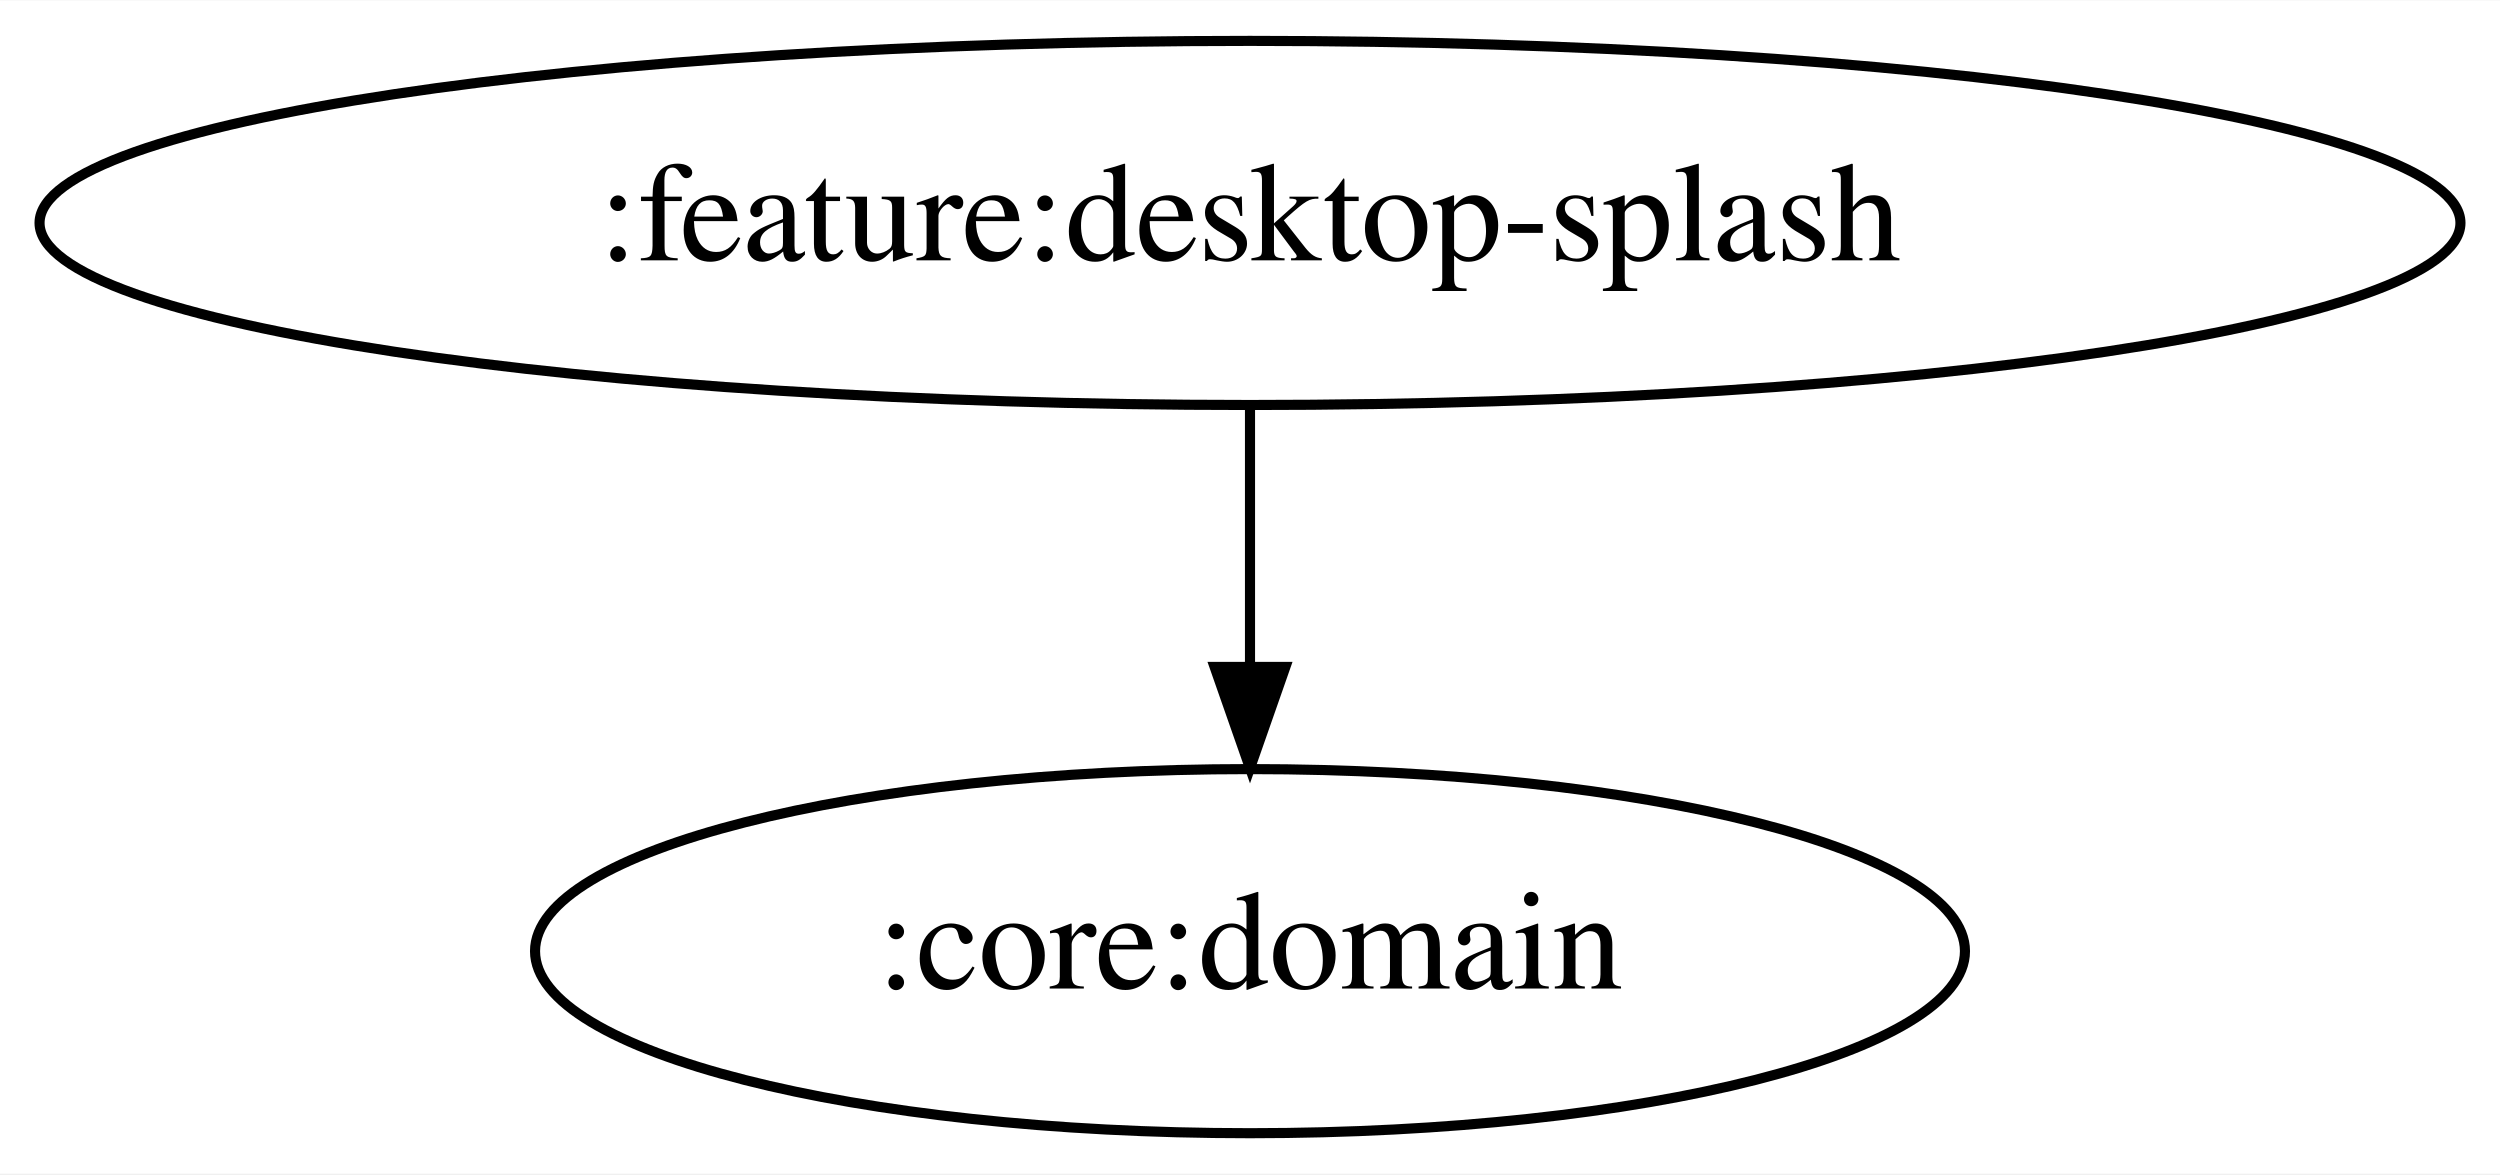
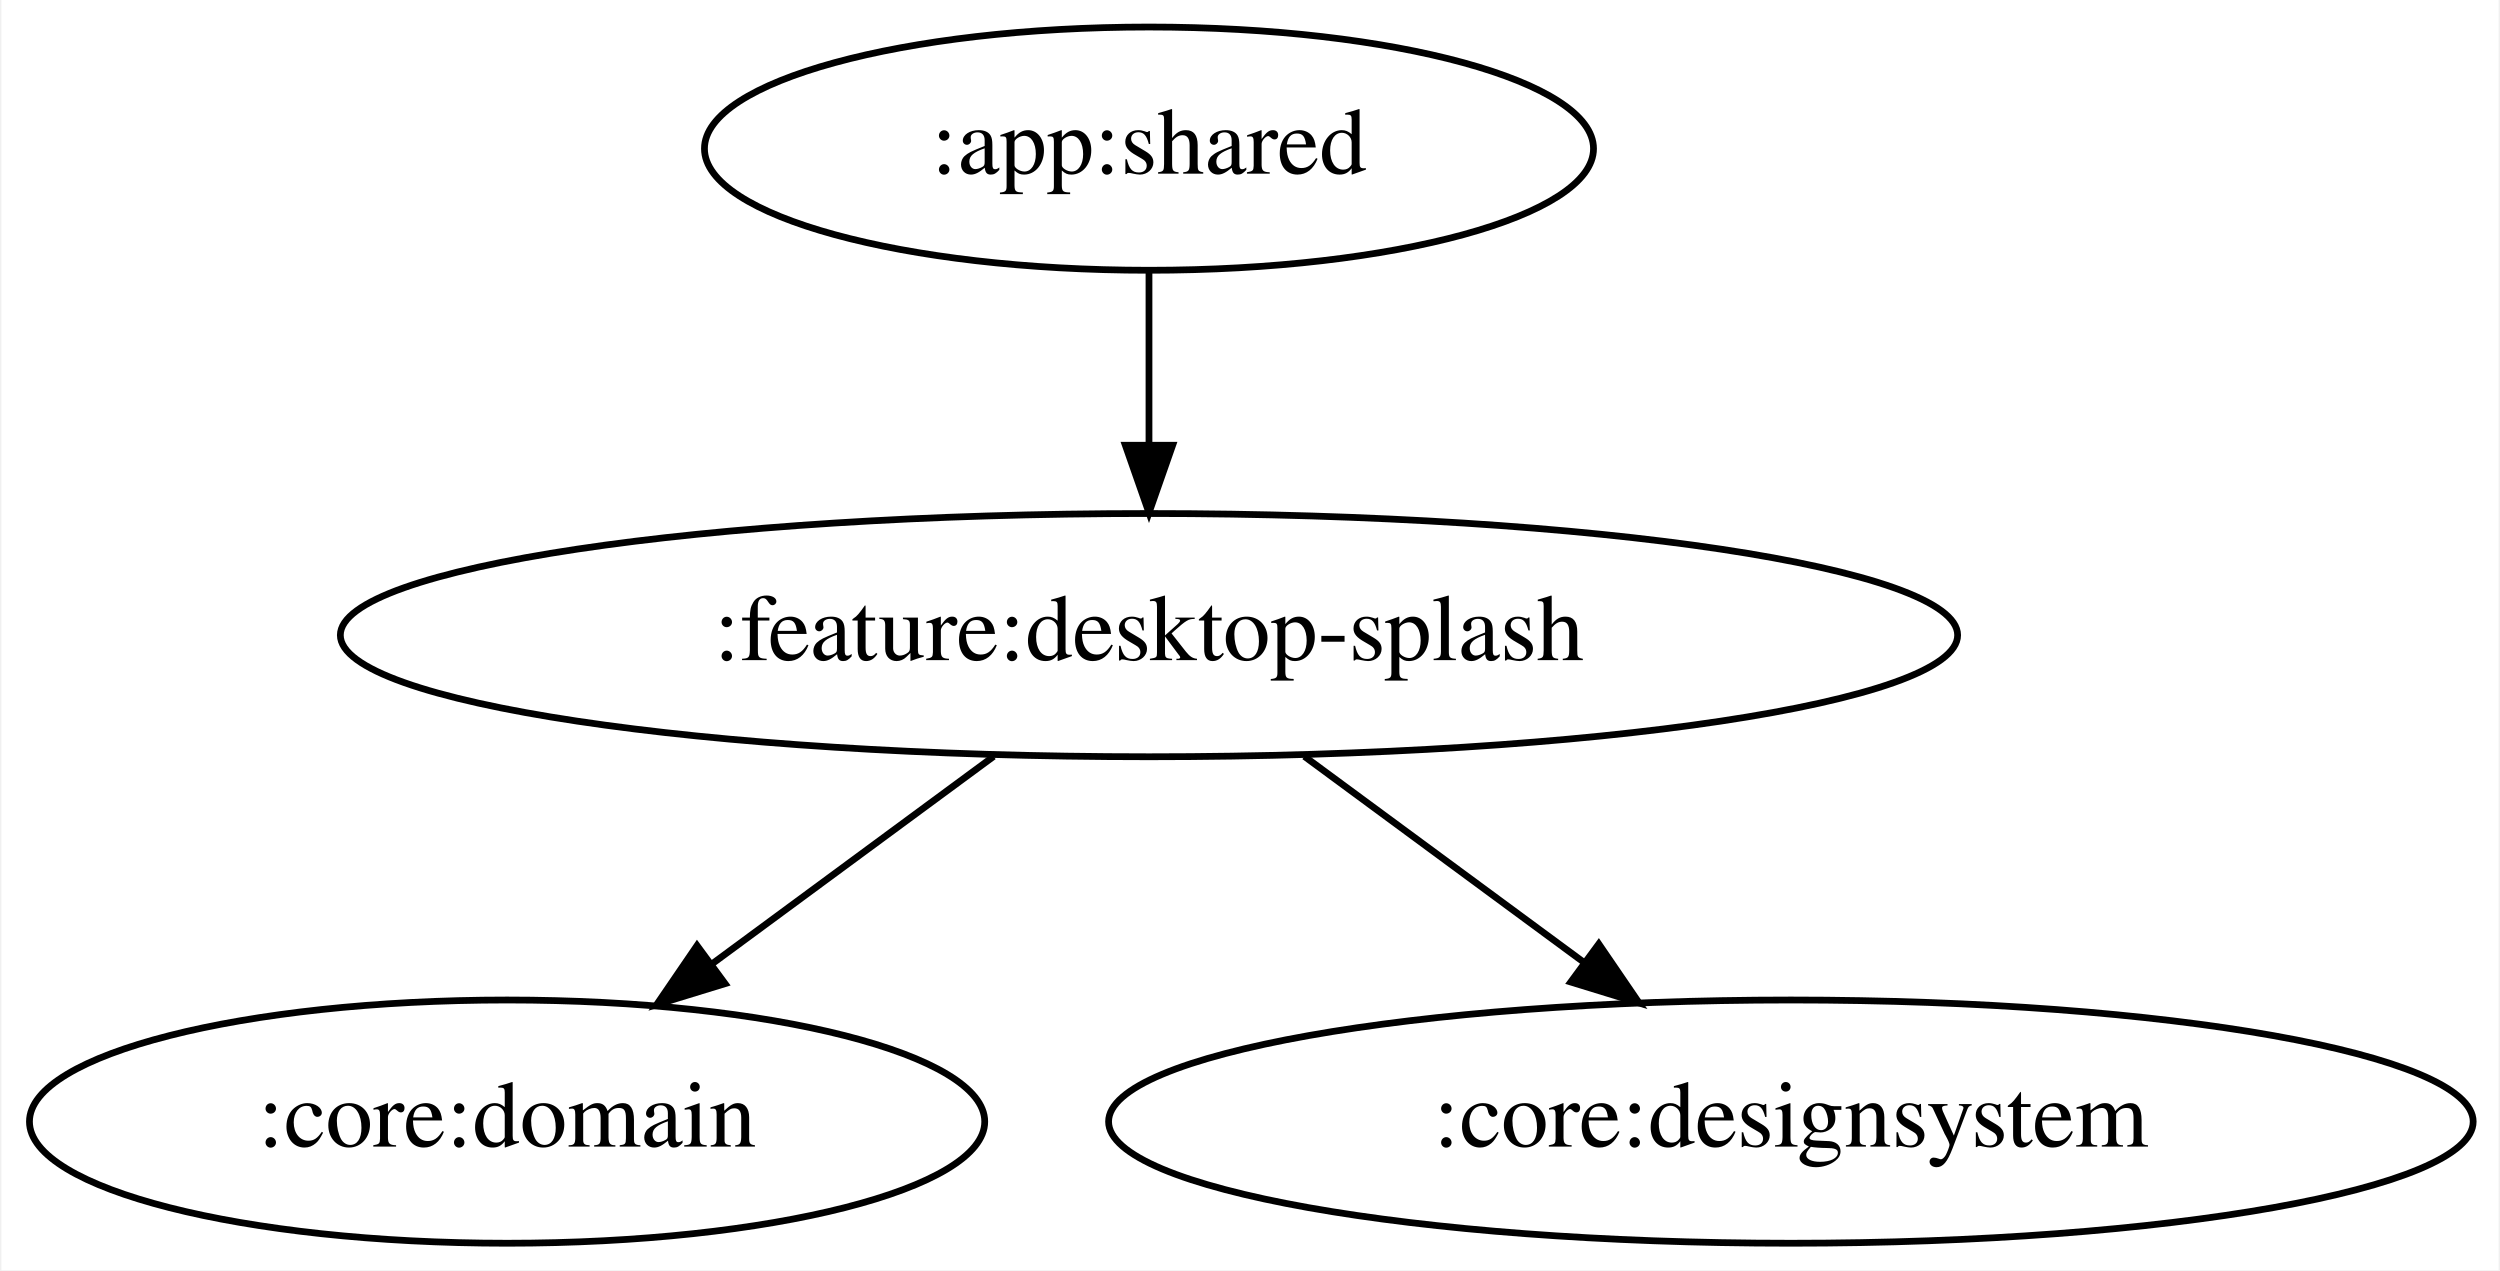
- <svg xmlns="http://www.w3.org/2000/svg" width="247pt" height="116pt" viewBox="0.00 0.00 247.18 116.00">
-   <g id="graph0" class="graph" transform="scale(1 1) rotate(0) translate(4 112)">
-     <polygon fill="white" stroke="transparent" points="-4,4 -4,-112 243.18,-112 243.18,4 -4,4" />
+ <svg xmlns="http://www.w3.org/2000/svg" width="370pt" height="188pt" viewBox="0.00 0.00 369.58 188.00">
+   <g id="graph0" class="graph" transform="scale(1 1) rotate(0) translate(4 184)">
+     <polygon fill="white" stroke="transparent" points="-4,4 -4,-184 365.58,-184 365.58,4 -4,4" />
    <g id="node1" class="node">
-       <ellipse fill="none" stroke="black" cx="119.59" cy="-90" rx="119.68" ry="18" />
-       <text text-anchor="middle" x="119.59" y="-86.3" font-family="Times,serif" font-size="14.00">:feature:desktop-splash</text>
+       <ellipse fill="none" stroke="black" cx="165.84" cy="-162" rx="65.79" ry="18" />
+       <text text-anchor="middle" x="165.84" y="-158.3" font-family="Times,serif" font-size="14.00">:app:shared</text>
    </g>
    <g id="node2" class="node">
-       <ellipse fill="none" stroke="black" cx="119.59" cy="-18" rx="70.69" ry="18" />
-       <text text-anchor="middle" x="119.59" y="-14.3" font-family="Times,serif" font-size="14.00">:core:domain</text>
+       <ellipse fill="none" stroke="black" cx="165.84" cy="-90" rx="119.68" ry="18" />
+       <text text-anchor="middle" x="165.84" y="-86.3" font-family="Times,serif" font-size="14.00">:feature:desktop-splash</text>
    </g>
    <g id="edge1" class="edge">
-       <path fill="none" stroke="black" d="M119.59,-71.7C119.59,-63.98 119.59,-54.71 119.59,-46.11" />
-       <polygon fill="black" stroke="black" points="123.09,-46.1 119.59,-36.1 116.09,-46.1 123.09,-46.1" />
+       <path fill="none" stroke="black" d="M165.84,-143.7C165.84,-135.98 165.84,-126.71 165.84,-118.11" />
+       <polygon fill="black" stroke="black" points="169.34,-118.1 165.84,-108.1 162.34,-118.1 169.34,-118.1" />
+     </g>
+     <g id="node3" class="node">
+       <ellipse fill="none" stroke="black" cx="70.84" cy="-18" rx="70.69" ry="18" />
+       <text text-anchor="middle" x="70.84" y="-14.3" font-family="Times,serif" font-size="14.00">:core:domain</text>
+     </g>
+     <g id="edge2" class="edge">
+       <path fill="none" stroke="black" d="M142.85,-72.05C130.3,-62.81 114.6,-51.24 101.07,-41.27" />
+       <polygon fill="black" stroke="black" points="103.1,-38.42 92.97,-35.31 98.95,-44.06 103.1,-38.42" />
+     </g>
+     <g id="node4" class="node">
+       <ellipse fill="none" stroke="black" cx="260.84" cy="-18" rx="100.98" ry="18" />
+       <text text-anchor="middle" x="260.84" y="-14.3" font-family="Times,serif" font-size="14.00">:core:designsystem</text>
+     </g>
+     <g id="edge3" class="edge">
+       <path fill="none" stroke="black" d="M188.84,-72.05C201.3,-62.87 216.86,-51.41 230.32,-41.49" />
+       <polygon fill="black" stroke="black" points="232.41,-44.3 238.39,-35.55 228.26,-38.66 232.41,-44.3" />
    </g>
  </g>
</svg>
